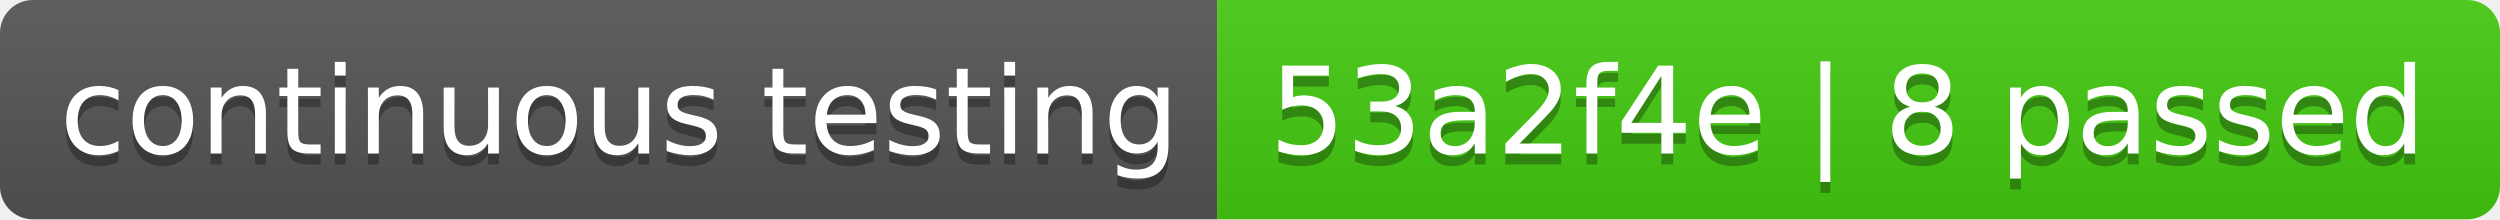
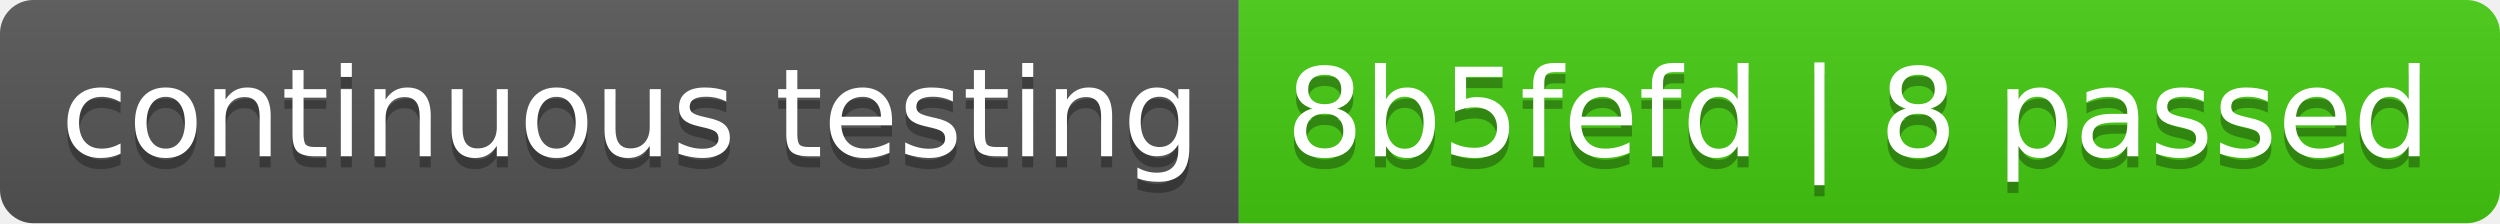
- <svg xmlns="http://www.w3.org/2000/svg" width="228" height="20" role="img" aria-label="continuous testing: 53a2f4e | 8 passed">
+ <svg xmlns="http://www.w3.org/2000/svg" width="224" height="20" role="img" aria-label="continuous testing: 8b5fefd | 8 passed">
  <linearGradient id="s" x2="0" y2="100%">
    <stop offset="0" stop-color="#bbb" stop-opacity=".1" />
    <stop offset="1" stop-opacity=".1" />
  </linearGradient>
  <clipPath id="r">
-     <rect width="228" height="20" rx="3" fill="#fff" />
+     <rect width="224" height="20" rx="3" fill="#fff" />
  </clipPath>
  <g clip-path="url(#r)">
    <rect width="111" height="20" fill="#555" />
-     <rect x="111" width="117" height="20" fill="#4c1" />
-     <rect width="228" height="20" fill="url(#s)" />
+     <rect x="111" width="113" height="20" fill="#4c1" />
+     <rect width="224" height="20" fill="url(#s)" />
  </g>
  <g fill="#fff" text-anchor="middle" font-family="Verdana,Geneva,DejaVu Sans,sans-serif" text-rendering="geometricPrecision" font-size="110">
    <text aria-hidden="true" x="565" y="150" fill="#010101" fill-opacity=".3" transform="scale(.1)" textLength="1010">continuous testing</text>
    <text x="565" y="140" transform="scale(.1)" fill="#fff" textLength="1010">continuous testing</text>
-     <text aria-hidden="true" x="1685" y="150" fill="#010101" fill-opacity=".3" transform="scale(.1)" textLength="1070">53a2f4e | 8 passed</text>
-     <text x="1685" y="140" transform="scale(.1)" fill="#fff" textLength="1070">53a2f4e | 8 passed</text>
+     <text aria-hidden="true" x="1665" y="150" fill="#010101" fill-opacity=".3" transform="scale(.1)" textLength="1030">8b5fefd | 8 passed</text>
+     <text x="1665" y="140" transform="scale(.1)" fill="#fff" textLength="1030">8b5fefd | 8 passed</text>
  </g>
</svg>
